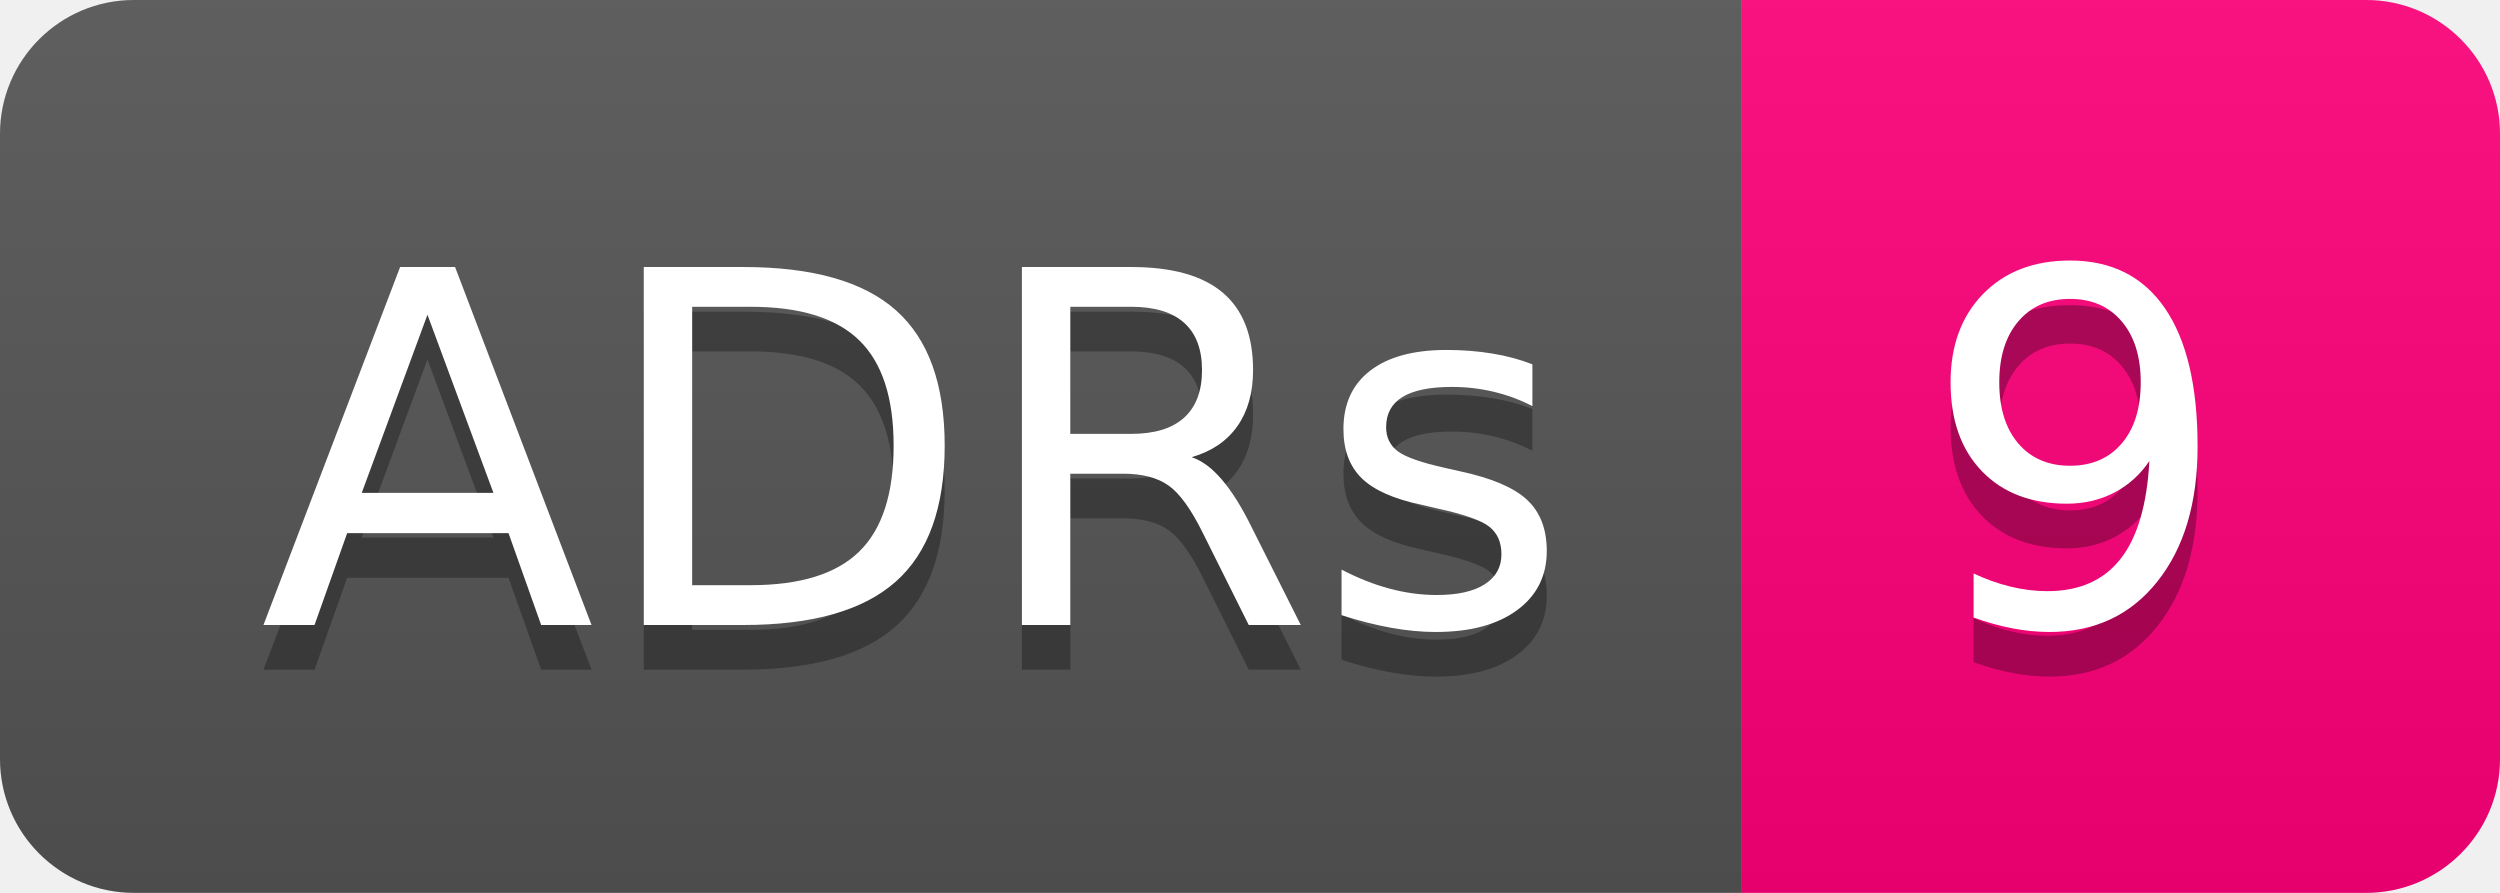
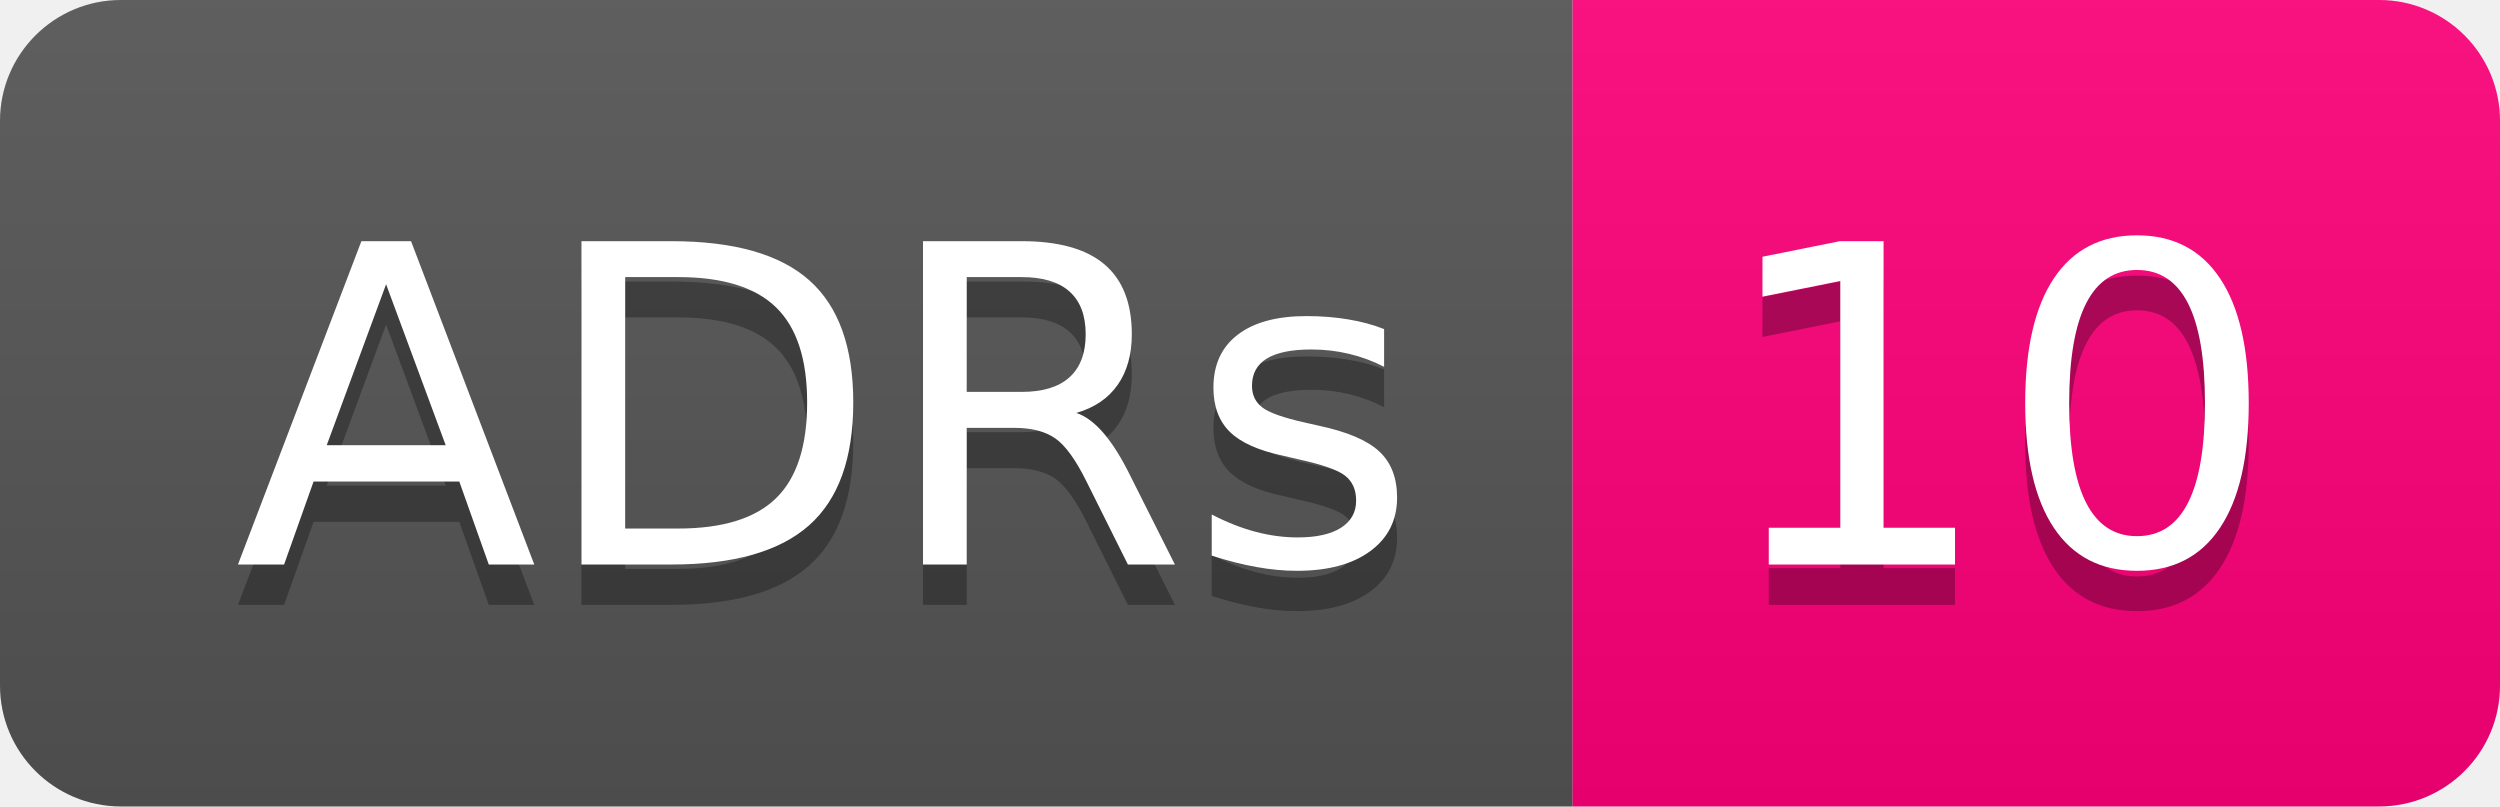
- <svg xmlns="http://www.w3.org/2000/svg" width="56" height="20" role="img" aria-label="ADRs: 9">
+ <svg xmlns="http://www.w3.org/2000/svg" width="62" height="20" role="img" aria-label="ADRs: 10">
  <linearGradient id="s" x2="0" y2="100%">
    <stop offset="0" stop-color="#bbb" stop-opacity=".1" />
    <stop offset="1" stop-opacity=".1" />
  </linearGradient>
  <clipPath id="r">
-     <rect width="56" height="20" rx="3" fill="#fff" />
+     <rect width="62" height="20" rx="3" fill="#fff" />
  </clipPath>
  <g clip-path="url(#r)">
    <rect width="39" height="20" fill="#555" />
-     <rect x="39" width="17" height="20" fill="#ff007b" />
-     <rect width="56" height="20" fill="url(#s)" />
+     <rect x="39" width="23" height="20" fill="#ff007b" />
+     <rect width="62" height="20" fill="url(#s)" />
  </g>
  <g fill="#fff" text-anchor="middle" font-family="Verdana,Geneva,DejaVu Sans,sans-serif" text-rendering="geometricPrecision" font-size="110">
    <text aria-hidden="true" x="205" y="150" fill="#010101" fill-opacity=".3" transform="scale(.1)" textLength="290">ADRs</text>
    <text x="205" y="140" transform="scale(.1)" fill="#fff" textLength="290">ADRs</text>
-     <text aria-hidden="true" x="465" y="150" fill="#010101" fill-opacity=".3" transform="scale(.1)" textLength="70">9</text>
-     <text x="465" y="140" transform="scale(.1)" fill="#fff" textLength="70">9</text>
+     <text aria-hidden="true" x="495" y="150" fill="#010101" fill-opacity=".3" transform="scale(.1)" textLength="130">10</text>
+     <text x="495" y="140" transform="scale(.1)" fill="#fff" textLength="130">10</text>
  </g>
</svg>
